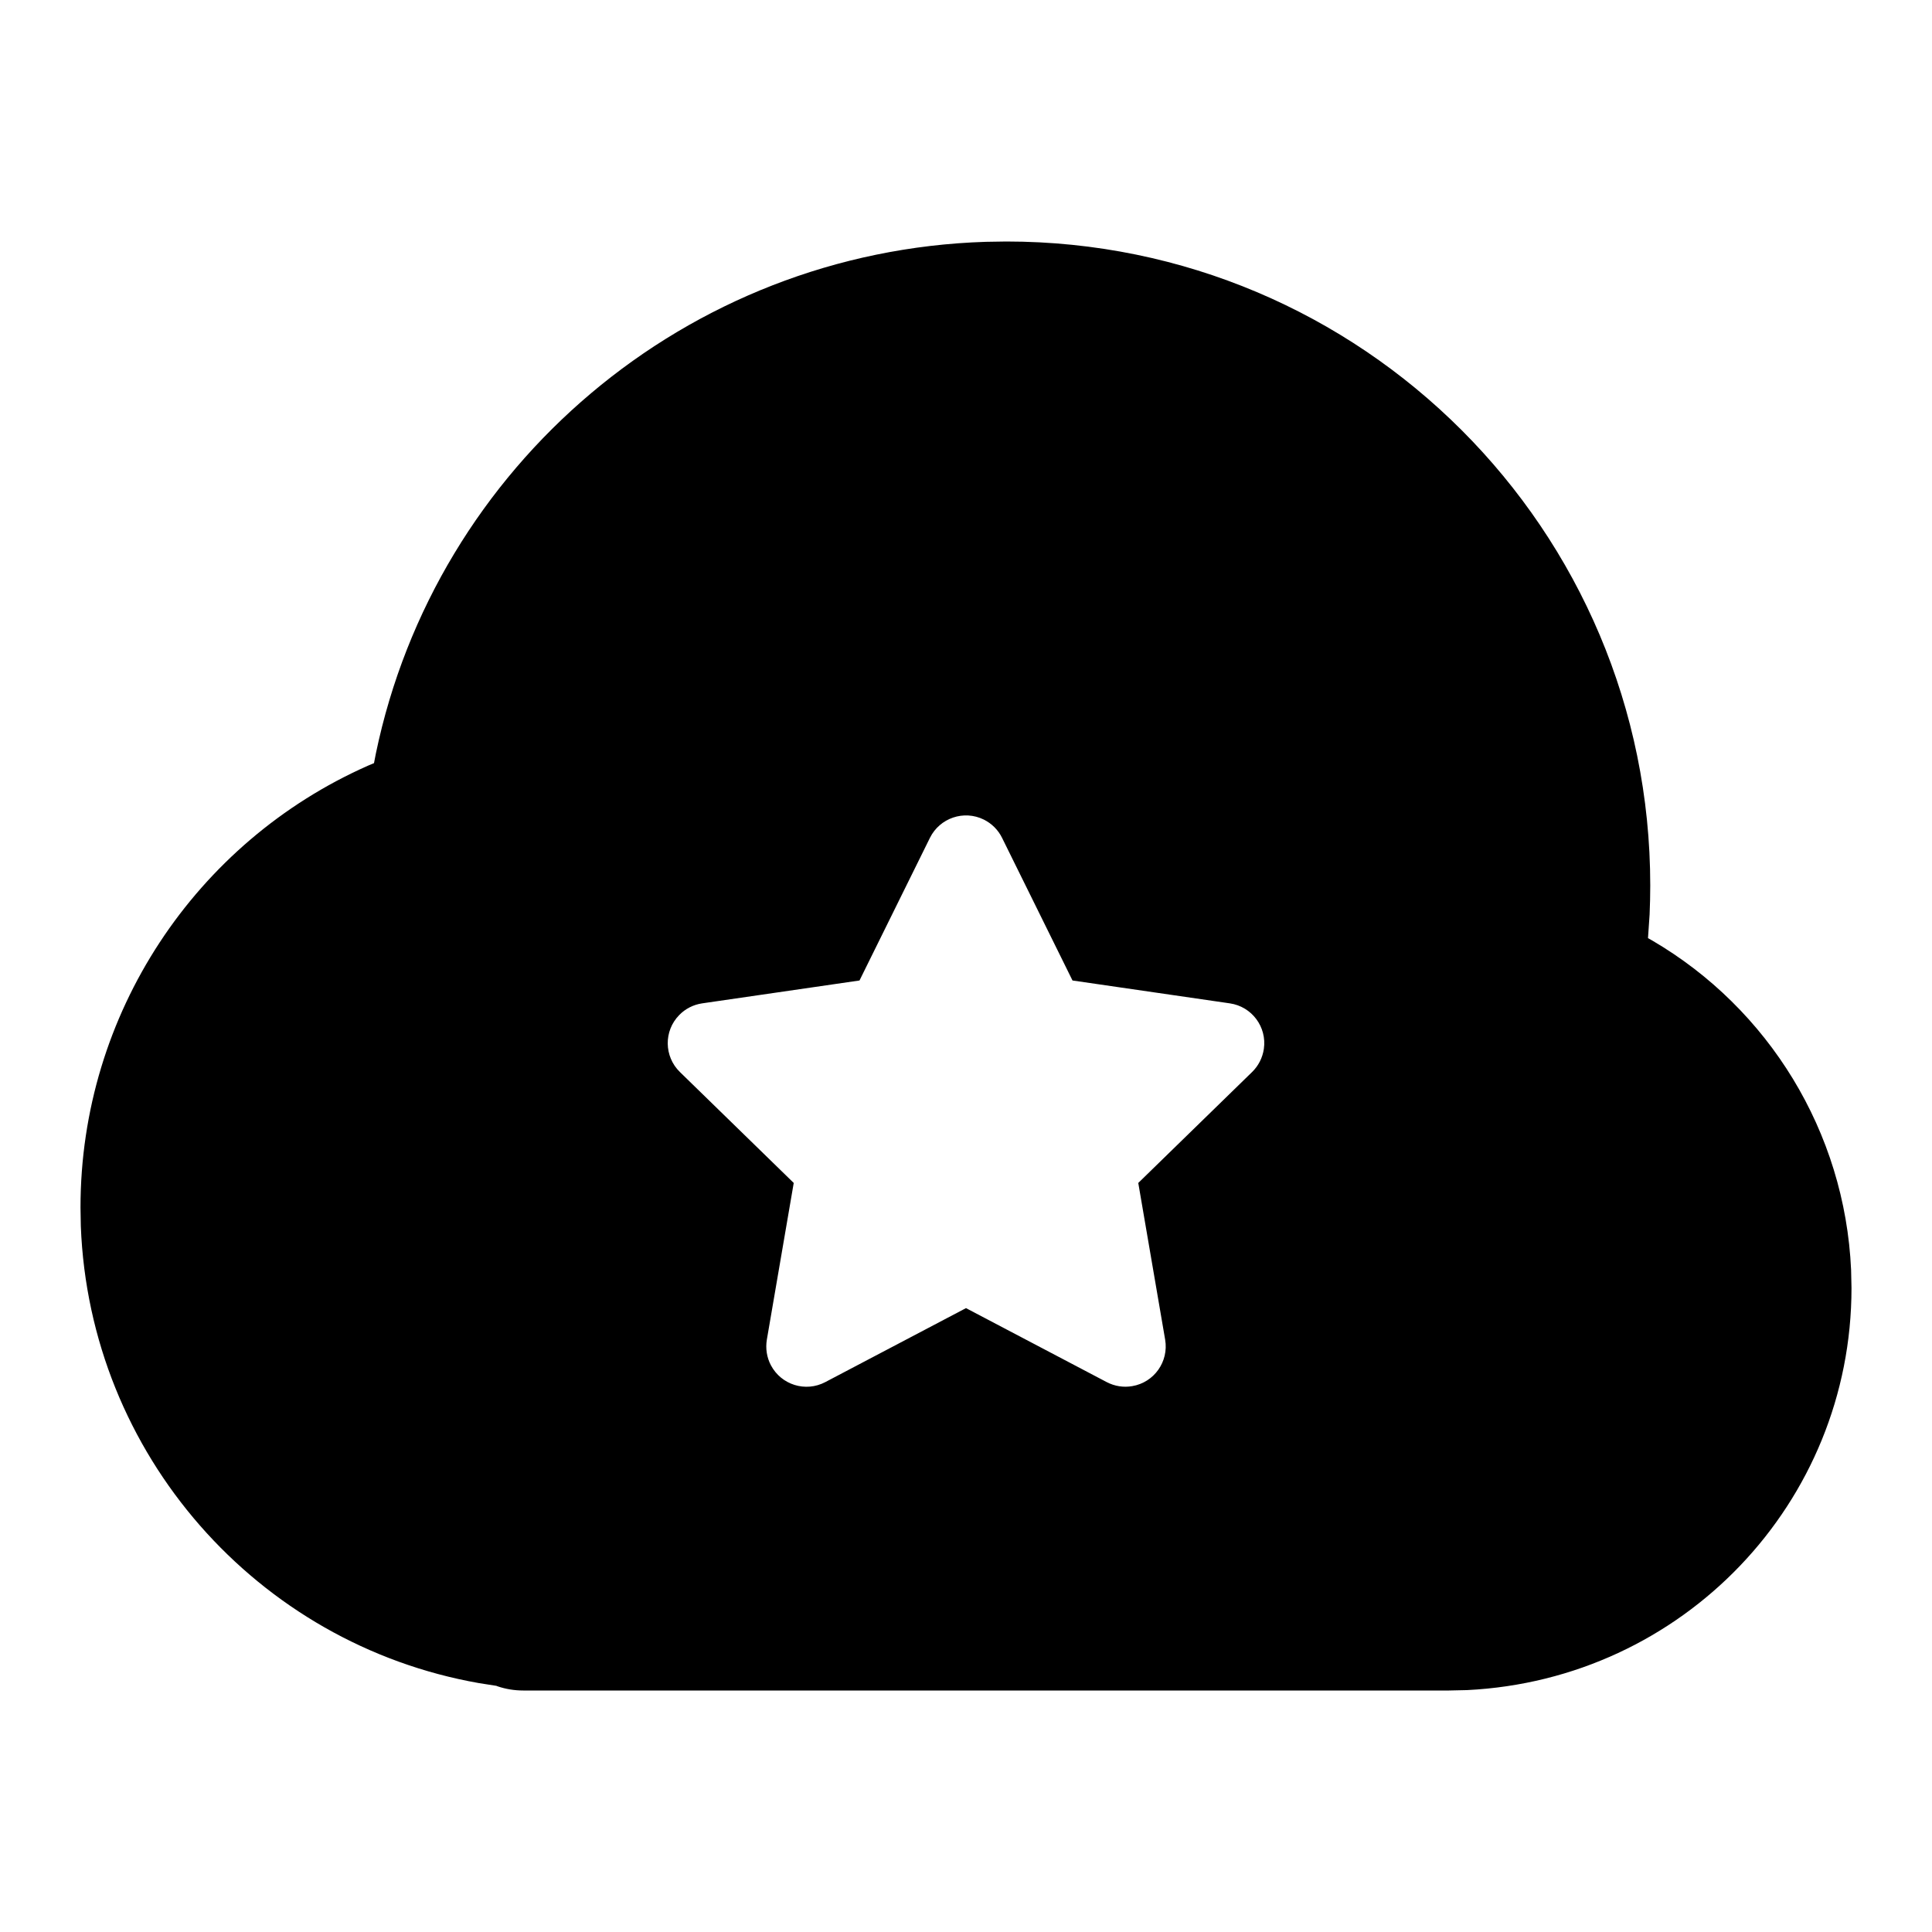
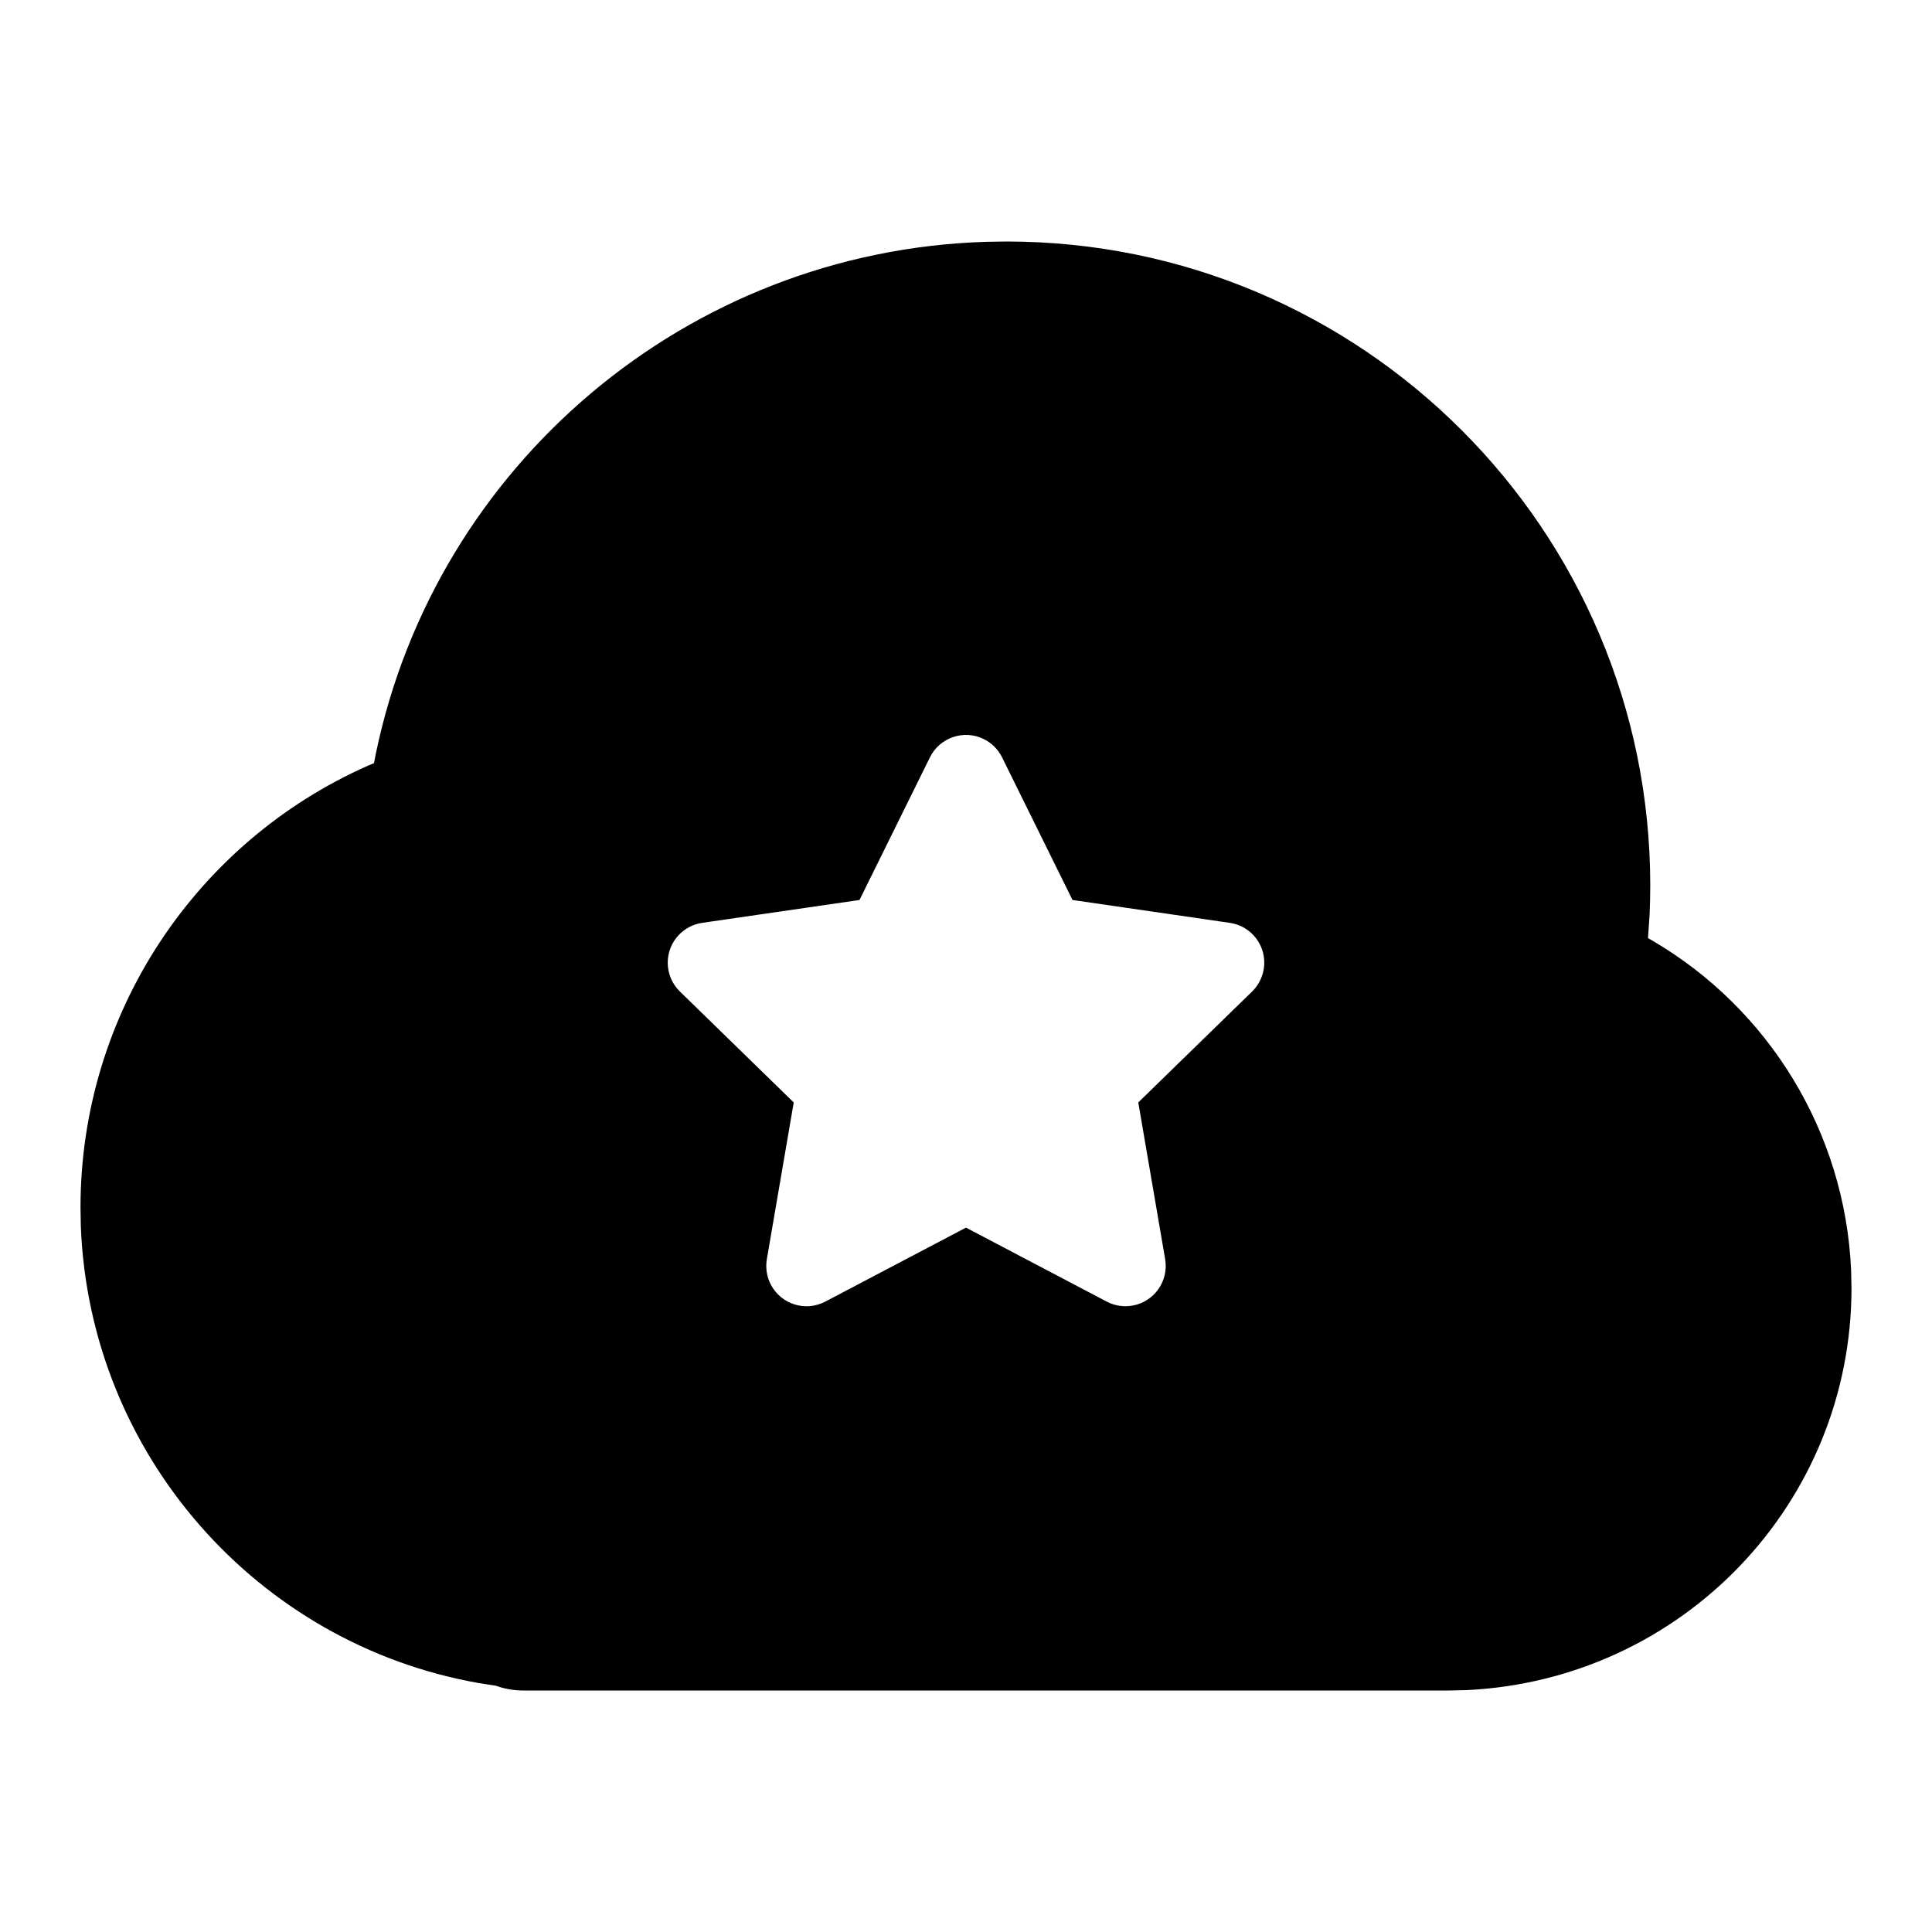
<svg xmlns="http://www.w3.org/2000/svg" width="24" height="24" viewBox="0 0 24 24">
-   <path d="M12.5,3 C16.918,3 20.5,6.582 20.5,11 C20.5,11.12 20.497,11.241 20.492,11.36 L20.492,11.36 L20.472,11.654 L20.529,11.686 C21.968,12.529 22.918,14.057 22.995,15.775 L22.995,15.775 L23,16 C23,18.669 20.904,20.863 18.224,20.995 L18.224,20.995 L18,21 L6.5,21 C6.389,21 6.281,20.982 6.181,20.948 L6.181,20.948 L6.166,20.942 L5.949,20.908 C3.193,20.422 1.112,18.065 1.004,15.231 L1.004,15.231 L1,15 C1,12.589 2.434,10.458 4.57,9.512 L4.57,9.512 L4.646,9.48 L4.669,9.361 C5.412,5.785 8.528,3.121 12.246,3.004 L12.246,3.004 Z M12.221,10.181 C11.974,10.059 11.674,10.161 11.552,10.408 L11.552,10.408 L10.677,12.18 L8.723,12.464 C8.614,12.48 8.513,12.531 8.437,12.61 C8.244,12.807 8.248,13.124 8.446,13.317 L8.446,13.317 L9.86,14.695 L9.526,16.642 C9.508,16.75 9.525,16.862 9.576,16.959 C9.705,17.204 10.007,17.298 10.252,17.169 L10.252,17.169 L12,16.25 L13.748,17.169 C13.846,17.22 13.957,17.238 14.065,17.219 C14.338,17.173 14.52,16.914 14.474,16.642 L14.474,16.642 L14.14,14.695 L15.554,13.317 C15.633,13.24 15.684,13.139 15.7,13.03 C15.74,12.757 15.55,12.503 15.277,12.464 L15.277,12.464 L13.323,12.18 L12.448,10.408 C12.4,10.31 12.32,10.23 12.221,10.181 Z" />
+   <path d="M12.5,3 C16.918,3 20.5,6.582 20.5,11 C20.5,11.12 20.497,11.241 20.492,11.36 L20.492,11.36 L20.472,11.654 L20.529,11.686 C21.968,12.529 22.918,14.057 22.995,15.775 L22.995,15.775 L23,16 C23,18.669 20.904,20.863 18.224,20.995 L18.224,20.995 L18,21 L6.5,21 C6.389,21 6.281,20.982 6.181,20.948 L6.181,20.948 L6.166,20.942 L5.949,20.908 C3.193,20.422 1.112,18.065 1.004,15.231 L1.004,15.231 L1,15 C1,12.589 2.434,10.458 4.57,9.512 L4.57,9.512 L4.646,9.48 L4.669,9.361 C5.412,5.785 8.528,3.121 12.246,3.004 L12.246,3.004 Z M12.221,9.181 C11.974,9.059 11.674,9.161 11.552,9.408 L11.552,9.408 L10.677,11.18 L8.723,11.464 C8.614,11.48 8.513,11.531 8.437,11.61 C8.244,11.807 8.248,12.124 8.446,12.317 L8.446,12.317 L9.86,13.695 L9.526,15.642 C9.508,15.75 9.525,15.862 9.576,15.959 C9.705,16.204 10.007,16.298 10.252,16.169 L10.252,16.169 L12,15.25 L13.748,16.169 C13.846,16.22 13.957,16.238 14.065,16.219 C14.338,16.173 14.52,15.914 14.474,15.642 L14.474,15.642 L14.14,13.695 L15.554,12.317 C15.633,12.24 15.684,12.139 15.7,12.03 C15.74,11.757 15.55,11.503 15.277,11.464 L15.277,11.464 L13.323,11.18 L12.448,9.408 C12.4,9.31 12.32,9.23 12.221,9.181 Z" />
</svg>
